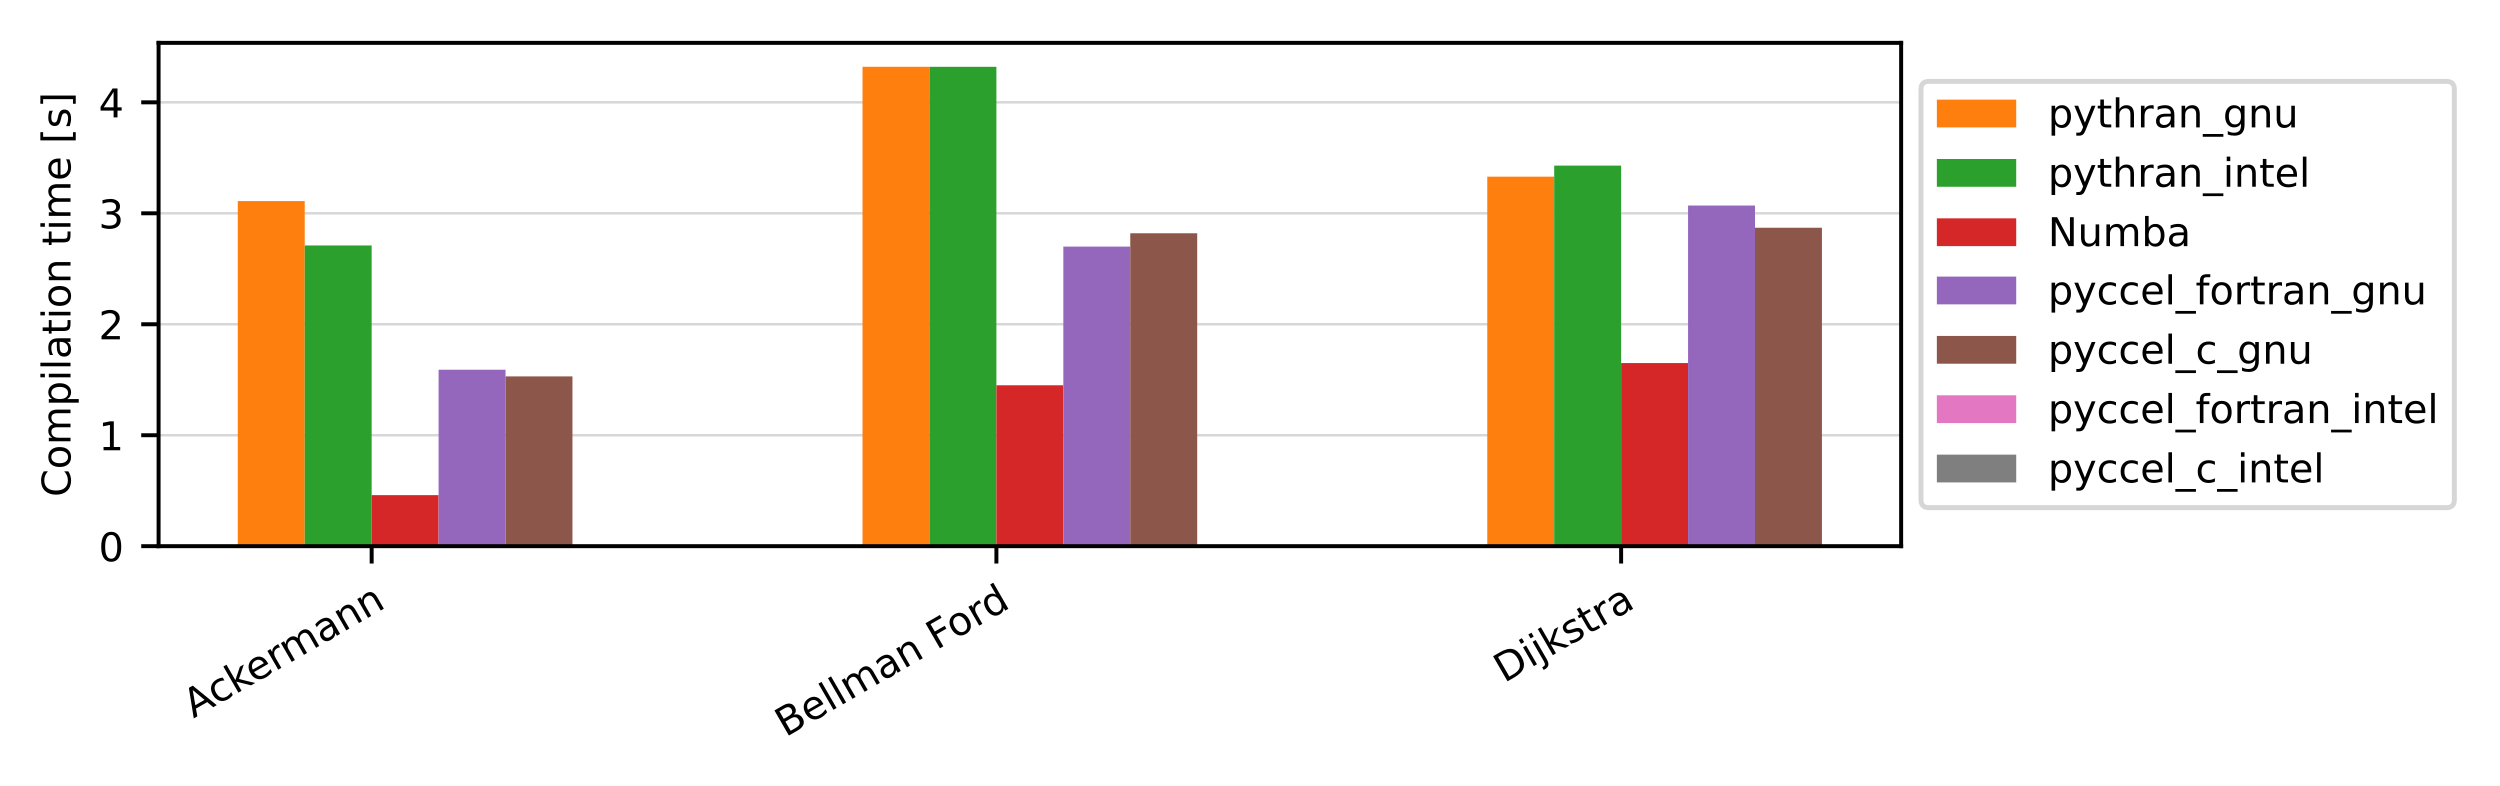
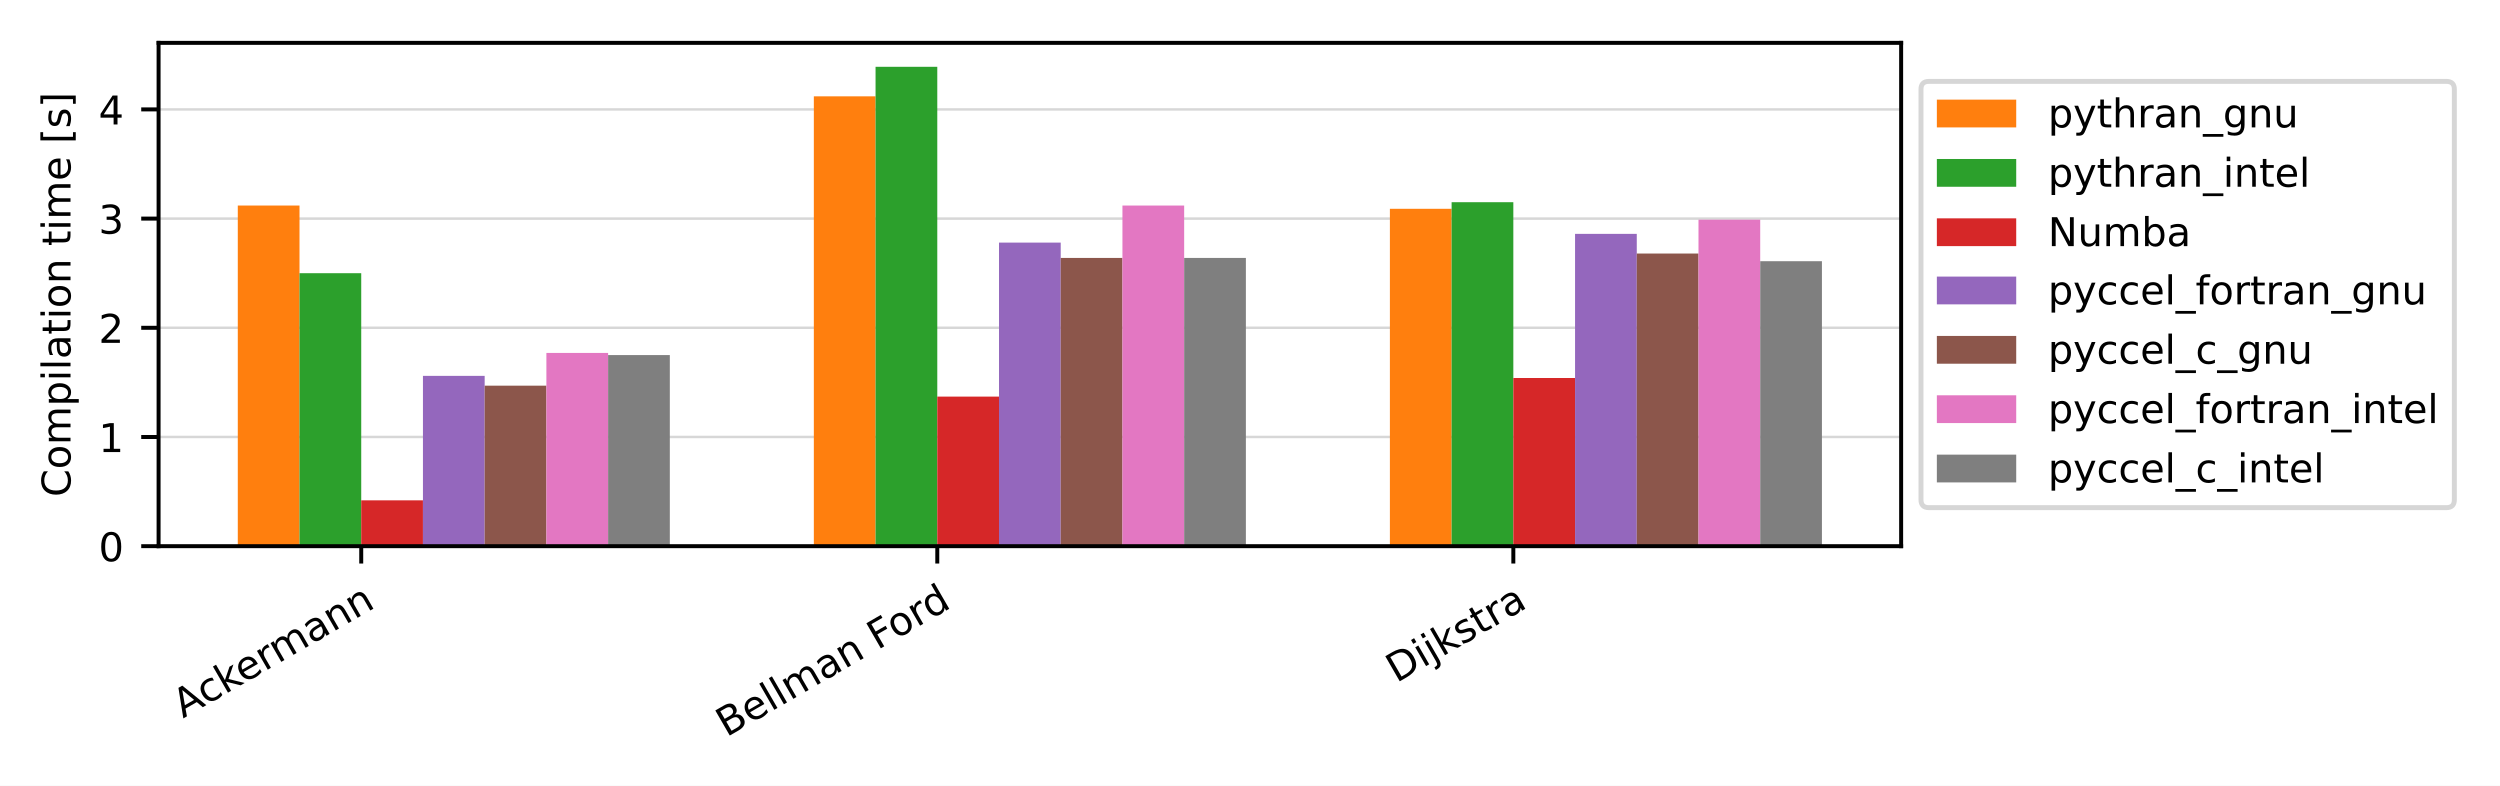
<svg xmlns="http://www.w3.org/2000/svg" xmlns:xlink="http://www.w3.org/1999/xlink" width="504pt" height="158.4pt" viewBox="0 0 504 158.4" version="1.1">
  <defs>
    <style type="text/css">*{stroke-linejoin: round; stroke-linecap: butt}</style>
  </defs>
  <g id="figure_1">
    <g id="patch_1">
      <path d="M 0 158.4  L 504 158.4  L 504 0  L 0 0  z " style="fill: #ffffff" />
    </g>
    <g id="axes_1">
      <g id="patch_2">
        <path d="M 31.97 110.11  L 383.27 110.11  L 383.27 8.64  L 31.97 8.64  z " style="fill: #ffffff" />
      </g>
      <g id="matplotlib.axis_1">
        <g id="xtick_1">
          <g id="line2d_1">
            <defs>
-               <path id="m371e23913b" d="M 0 0  L 0 3.5  " style="stroke: #000000; stroke-width: 0.8" />
-             </defs>
-             <g>
-               <use xlink:href="#m371e23913b" x="74.927" y="110.11" style="stroke: #000000; stroke-width: 0.8" />
+               <path id="m3b40221479" d="M 0 0  L 0 3.5  " style="stroke: #000000; stroke-width: 0.8" />
+             </defs>
+             <g>
+               <use xlink:href="#m3b40221479" x="72.824" y="110.11" style="stroke: #000000; stroke-width: 0.8" />
            </g>
          </g>
          <g id="text_1">
-             <g transform="translate(39.01221 144.864) rotate(-30) scale(0.08 -0.08)">
+             <g transform="translate(36.90921 144.864) rotate(-30) scale(0.08 -0.08)">
              <defs>
                <path id="DejaVuSans-41" d="M 2188 4044  L 1331 1722  L 3047 1722  L 2188 4044  z M 1831 4666  L 2547 4666  L 4325 0  L 3669 0  L 3244 1197  L 1141 1197  L 716 0  L 50 0  L 1831 4666  z " transform="scale(0.015625)" />
                <path id="DejaVuSans-63" d="M 3122 3366  L 3122 2828  Q 2878 2963 2633 3030  Q 2388 3097 2138 3097  Q 1578 3097 1268 2742  Q 959 2388 959 1747  Q 959 1106 1268 751  Q 1578 397 2138 397  Q 2388 397 2633 464  Q 2878 531 3122 666  L 3122 134  Q 2881 22 2623 -34  Q 2366 -91 2075 -91  Q 1284 -91 818 406  Q 353 903 353 1747  Q 353 2603 823 3093  Q 1294 3584 2113 3584  Q 2378 3584 2631 3529  Q 2884 3475 3122 3366  z " transform="scale(0.015625)" />
                <path id="DejaVuSans-6b" d="M 581 4863  L 1159 4863  L 1159 1991  L 2875 3500  L 3609 3500  L 1753 1863  L 3688 0  L 2938 0  L 1159 1709  L 1159 0  L 581 0  L 581 4863  z " transform="scale(0.015625)" />
                <path id="DejaVuSans-65" d="M 3597 1894  L 3597 1613  L 953 1613  Q 991 1019 1311 708  Q 1631 397 2203 397  Q 2534 397 2845 478  Q 3156 559 3463 722  L 3463 178  Q 3153 47 2828 -22  Q 2503 -91 2169 -91  Q 1331 -91 842 396  Q 353 884 353 1716  Q 353 2575 817 3079  Q 1281 3584 2069 3584  Q 2775 3584 3186 3129  Q 3597 2675 3597 1894  z M 3022 2063  Q 3016 2534 2758 2815  Q 2500 3097 2075 3097  Q 1594 3097 1305 2825  Q 1016 2553 972 2059  L 3022 2063  z " transform="scale(0.015625)" />
                <path id="DejaVuSans-72" d="M 2631 2963  Q 2534 3019 2420 3045  Q 2306 3072 2169 3072  Q 1681 3072 1420 2755  Q 1159 2438 1159 1844  L 1159 0  L 581 0  L 581 3500  L 1159 3500  L 1159 2956  Q 1341 3275 1631 3429  Q 1922 3584 2338 3584  Q 2397 3584 2469 3576  Q 2541 3569 2628 3553  L 2631 2963  z " transform="scale(0.015625)" />
                <path id="DejaVuSans-6d" d="M 3328 2828  Q 3544 3216 3844 3400  Q 4144 3584 4550 3584  Q 5097 3584 5394 3201  Q 5691 2819 5691 2113  L 5691 0  L 5113 0  L 5113 2094  Q 5113 2597 4934 2840  Q 4756 3084 4391 3084  Q 3944 3084 3684 2787  Q 3425 2491 3425 1978  L 3425 0  L 2847 0  L 2847 2094  Q 2847 2600 2669 2842  Q 2491 3084 2119 3084  Q 1678 3084 1418 2786  Q 1159 2488 1159 1978  L 1159 0  L 581 0  L 581 3500  L 1159 3500  L 1159 2956  Q 1356 3278 1631 3431  Q 1906 3584 2284 3584  Q 2666 3584 2933 3390  Q 3200 3197 3328 2828  z " transform="scale(0.015625)" />
                <path id="DejaVuSans-61" d="M 2194 1759  Q 1497 1759 1228 1600  Q 959 1441 959 1056  Q 959 750 1161 570  Q 1363 391 1709 391  Q 2188 391 2477 730  Q 2766 1069 2766 1631  L 2766 1759  L 2194 1759  z M 3341 1997  L 3341 0  L 2766 0  L 2766 531  Q 2569 213 2275 61  Q 1981 -91 1556 -91  Q 1019 -91 701 211  Q 384 513 384 1019  Q 384 1609 779 1909  Q 1175 2209 1959 2209  L 2766 2209  L 2766 2266  Q 2766 2663 2505 2880  Q 2244 3097 1772 3097  Q 1472 3097 1187 3025  Q 903 2953 641 2809  L 641 3341  Q 956 3463 1253 3523  Q 1550 3584 1831 3584  Q 2591 3584 2966 3190  Q 3341 2797 3341 1997  z " transform="scale(0.015625)" />
                <path id="DejaVuSans-6e" d="M 3513 2113  L 3513 0  L 2938 0  L 2938 2094  Q 2938 2591 2744 2837  Q 2550 3084 2163 3084  Q 1697 3084 1428 2787  Q 1159 2491 1159 1978  L 1159 0  L 581 0  L 581 3500  L 1159 3500  L 1159 2956  Q 1366 3272 1645 3428  Q 1925 3584 2291 3584  Q 2894 3584 3203 3211  Q 3513 2838 3513 2113  z " transform="scale(0.015625)" />
              </defs>
              <use xlink:href="#DejaVuSans-41" />
              <use xlink:href="#DejaVuSans-63" x="66.658" />
              <use xlink:href="#DejaVuSans-6b" x="121.639" />
              <use xlink:href="#DejaVuSans-65" x="175.924" />
              <use xlink:href="#DejaVuSans-72" x="237.447" />
              <use xlink:href="#DejaVuSans-6d" x="276.811" />
              <use xlink:href="#DejaVuSans-61" x="374.223" />
              <use xlink:href="#DejaVuSans-6e" x="435.502" />
              <use xlink:href="#DejaVuSans-6e" x="498.881" />
            </g>
          </g>
        </g>
        <g id="xtick_2">
          <g id="line2d_2">
            <g>
-               <use xlink:href="#m371e23913b" x="200.873" y="110.11" style="stroke: #000000; stroke-width: 0.8" />
+               <use xlink:href="#m3b40221479" x="188.956" y="110.11" style="stroke: #000000; stroke-width: 0.8" />
            </g>
          </g>
          <g id="text_2">
-             <g transform="translate(158.3615 148.6727) rotate(-30) scale(0.08 -0.08)">
+             <g transform="translate(146.4445 148.6727) rotate(-30) scale(0.08 -0.08)">
              <defs>
                <path id="DejaVuSans-42" d="M 1259 2228  L 1259 519  L 2272 519  Q 2781 519 3026 730  Q 3272 941 3272 1375  Q 3272 1813 3026 2020  Q 2781 2228 2272 2228  L 1259 2228  z M 1259 4147  L 1259 2741  L 2194 2741  Q 2656 2741 2882 2914  Q 3109 3088 3109 3444  Q 3109 3797 2882 3972  Q 2656 4147 2194 4147  L 1259 4147  z M 628 4666  L 2241 4666  Q 2963 4666 3353 4366  Q 3744 4066 3744 3513  Q 3744 3084 3544 2831  Q 3344 2578 2956 2516  Q 3422 2416 3680 2098  Q 3938 1781 3938 1306  Q 3938 681 3513 340  Q 3088 0 2303 0  L 628 0  L 628 4666  z " transform="scale(0.015625)" />
                <path id="DejaVuSans-6c" d="M 603 4863  L 1178 4863  L 1178 0  L 603 0  L 603 4863  z " transform="scale(0.015625)" />
                <path id="DejaVuSans-20" transform="scale(0.015625)" />
                <path id="DejaVuSans-46" d="M 628 4666  L 3309 4666  L 3309 4134  L 1259 4134  L 1259 2759  L 3109 2759  L 3109 2228  L 1259 2228  L 1259 0  L 628 0  L 628 4666  z " transform="scale(0.015625)" />
                <path id="DejaVuSans-6f" d="M 1959 3097  Q 1497 3097 1228 2736  Q 959 2375 959 1747  Q 959 1119 1226 758  Q 1494 397 1959 397  Q 2419 397 2687 759  Q 2956 1122 2956 1747  Q 2956 2369 2687 2733  Q 2419 3097 1959 3097  z M 1959 3584  Q 2709 3584 3137 3096  Q 3566 2609 3566 1747  Q 3566 888 3137 398  Q 2709 -91 1959 -91  Q 1206 -91 779 398  Q 353 888 353 1747  Q 353 2609 779 3096  Q 1206 3584 1959 3584  z " transform="scale(0.015625)" />
                <path id="DejaVuSans-64" d="M 2906 2969  L 2906 4863  L 3481 4863  L 3481 0  L 2906 0  L 2906 525  Q 2725 213 2448 61  Q 2172 -91 1784 -91  Q 1150 -91 751 415  Q 353 922 353 1747  Q 353 2572 751 3078  Q 1150 3584 1784 3584  Q 2172 3584 2448 3432  Q 2725 3281 2906 2969  z M 947 1747  Q 947 1113 1208 752  Q 1469 391 1925 391  Q 2381 391 2643 752  Q 2906 1113 2906 1747  Q 2906 2381 2643 2742  Q 2381 3103 1925 3103  Q 1469 3103 1208 2742  Q 947 2381 947 1747  z " transform="scale(0.015625)" />
              </defs>
              <use xlink:href="#DejaVuSans-42" />
              <use xlink:href="#DejaVuSans-65" x="68.604" />
              <use xlink:href="#DejaVuSans-6c" x="130.127" />
              <use xlink:href="#DejaVuSans-6c" x="157.91" />
              <use xlink:href="#DejaVuSans-6d" x="185.693" />
              <use xlink:href="#DejaVuSans-61" x="283.105" />
              <use xlink:href="#DejaVuSans-6e" x="344.385" />
              <use xlink:href="#DejaVuSans-20" x="407.764" />
              <use xlink:href="#DejaVuSans-46" x="439.551" />
              <use xlink:href="#DejaVuSans-6f" x="493.445" />
              <use xlink:href="#DejaVuSans-72" x="554.627" />
              <use xlink:href="#DejaVuSans-64" x="593.99" />
            </g>
          </g>
        </g>
        <g id="xtick_3">
          <g id="line2d_3">
            <g>
-               <use xlink:href="#m371e23913b" x="326.819" y="110.11" style="stroke: #000000; stroke-width: 0.8" />
+               <use xlink:href="#m3b40221479" x="305.088" y="110.11" style="stroke: #000000; stroke-width: 0.8" />
            </g>
          </g>
          <g id="text_3">
-             <g transform="translate(303.2434 137.7402) rotate(-30) scale(0.08 -0.08)">
+             <g transform="translate(281.5124 137.7402) rotate(-30) scale(0.08 -0.08)">
              <defs>
                <path id="DejaVuSans-44" d="M 1259 4147  L 1259 519  L 2022 519  Q 2988 519 3436 956  Q 3884 1394 3884 2338  Q 3884 3275 3436 3711  Q 2988 4147 2022 4147  L 1259 4147  z M 628 4666  L 1925 4666  Q 3281 4666 3915 4102  Q 4550 3538 4550 2338  Q 4550 1131 3912 565  Q 3275 0 1925 0  L 628 0  L 628 4666  z " transform="scale(0.015625)" />
                <path id="DejaVuSans-69" d="M 603 3500  L 1178 3500  L 1178 0  L 603 0  L 603 3500  z M 603 4863  L 1178 4863  L 1178 4134  L 603 4134  L 603 4863  z " transform="scale(0.015625)" />
                <path id="DejaVuSans-6a" d="M 603 3500  L 1178 3500  L 1178 -63  Q 1178 -731 923 -1031  Q 669 -1331 103 -1331  L -116 -1331  L -116 -844  L 38 -844  Q 366 -844 484 -692  Q 603 -541 603 -63  L 603 3500  z M 603 4863  L 1178 4863  L 1178 4134  L 603 4134  L 603 4863  z " transform="scale(0.015625)" />
                <path id="DejaVuSans-73" d="M 2834 3397  L 2834 2853  Q 2591 2978 2328 3040  Q 2066 3103 1784 3103  Q 1356 3103 1142 2972  Q 928 2841 928 2578  Q 928 2378 1081 2264  Q 1234 2150 1697 2047  L 1894 2003  Q 2506 1872 2764 1633  Q 3022 1394 3022 966  Q 3022 478 2636 193  Q 2250 -91 1575 -91  Q 1294 -91 989 -36  Q 684 19 347 128  L 347 722  Q 666 556 975 473  Q 1284 391 1588 391  Q 1994 391 2212 530  Q 2431 669 2431 922  Q 2431 1156 2273 1281  Q 2116 1406 1581 1522  L 1381 1569  Q 847 1681 609 1914  Q 372 2147 372 2553  Q 372 3047 722 3315  Q 1072 3584 1716 3584  Q 2034 3584 2315 3537  Q 2597 3491 2834 3397  z " transform="scale(0.015625)" />
                <path id="DejaVuSans-74" d="M 1172 4494  L 1172 3500  L 2356 3500  L 2356 3053  L 1172 3053  L 1172 1153  Q 1172 725 1289 603  Q 1406 481 1766 481  L 2356 481  L 2356 0  L 1766 0  Q 1100 0 847 248  Q 594 497 594 1153  L 594 3053  L 172 3053  L 172 3500  L 594 3500  L 594 4494  L 1172 4494  z " transform="scale(0.015625)" />
              </defs>
              <use xlink:href="#DejaVuSans-44" />
              <use xlink:href="#DejaVuSans-69" x="77.002" />
              <use xlink:href="#DejaVuSans-6a" x="104.785" />
              <use xlink:href="#DejaVuSans-6b" x="132.568" />
              <use xlink:href="#DejaVuSans-73" x="190.479" />
              <use xlink:href="#DejaVuSans-74" x="242.578" />
              <use xlink:href="#DejaVuSans-72" x="281.787" />
              <use xlink:href="#DejaVuSans-61" x="322.9" />
            </g>
          </g>
        </g>
      </g>
      <g id="matplotlib.axis_2">
        <g id="ytick_1">
          <g id="line2d_4">
-             <path d="M 31.97 110.11  L 383.27 110.11  " clip-path="url(#pf1aba5f428)" style="fill: none; stroke: #b0b0b0; stroke-opacity: 0.5; stroke-width: 0.5; stroke-linecap: square" />
+             <path d="M 31.97 110.11  L 383.27 110.11  " clip-path="url(#p078f28f3f4)" style="fill: none; stroke: #b0b0b0; stroke-opacity: 0.5; stroke-width: 0.5; stroke-linecap: square" />
          </g>
          <g id="line2d_5">
            <defs>
-               <path id="m35fa21f7fc" d="M 0 0  L -3.5 0  " style="stroke: #000000; stroke-width: 0.8" />
-             </defs>
-             <g>
-               <use xlink:href="#m35fa21f7fc" x="31.97" y="110.11" style="stroke: #000000; stroke-width: 0.8" />
+               <path id="me5835ebaf8" d="M 0 0  L -3.5 0  " style="stroke: #000000; stroke-width: 0.8" />
+             </defs>
+             <g>
+               <use xlink:href="#me5835ebaf8" x="31.97" y="110.11" style="stroke: #000000; stroke-width: 0.8" />
            </g>
          </g>
          <g id="text_4">
            <g transform="translate(19.88 113.149) scale(0.08 -0.08)">
              <defs>
                <path id="DejaVuSans-30" d="M 2034 4250  Q 1547 4250 1301 3770  Q 1056 3291 1056 2328  Q 1056 1369 1301 889  Q 1547 409 2034 409  Q 2525 409 2770 889  Q 3016 1369 3016 2328  Q 3016 3291 2770 3770  Q 2525 4250 2034 4250  z M 2034 4750  Q 2819 4750 3233 4129  Q 3647 3509 3647 2328  Q 3647 1150 3233 529  Q 2819 -91 2034 -91  Q 1250 -91 836 529  Q 422 1150 422 2328  Q 422 3509 836 4129  Q 1250 4750 2034 4750  z " transform="scale(0.015625)" />
              </defs>
              <use xlink:href="#DejaVuSans-30" />
            </g>
          </g>
        </g>
        <g id="ytick_2">
          <g id="line2d_6">
-             <path d="M 31.97 87.74  L 383.27 87.74  " clip-path="url(#pf1aba5f428)" style="fill: none; stroke: #b0b0b0; stroke-opacity: 0.5; stroke-width: 0.5; stroke-linecap: square" />
+             <path d="M 31.97 88.096  L 383.27 88.096  " clip-path="url(#p078f28f3f4)" style="fill: none; stroke: #b0b0b0; stroke-opacity: 0.5; stroke-width: 0.5; stroke-linecap: square" />
          </g>
          <g id="line2d_7">
            <g>
-               <use xlink:href="#m35fa21f7fc" x="31.97" y="87.74" style="stroke: #000000; stroke-width: 0.8" />
+               <use xlink:href="#me5835ebaf8" x="31.97" y="88.096" style="stroke: #000000; stroke-width: 0.8" />
            </g>
          </g>
          <g id="text_5">
-             <g transform="translate(19.88 90.77915) scale(0.08 -0.08)">
+             <g transform="translate(19.88 91.13584) scale(0.08 -0.08)">
              <defs>
                <path id="DejaVuSans-31" d="M 794 531  L 1825 531  L 1825 4091  L 703 3866  L 703 4441  L 1819 4666  L 2450 4666  L 2450 531  L 3481 531  L 3481 0  L 794 0  L 794 531  z " transform="scale(0.015625)" />
              </defs>
              <use xlink:href="#DejaVuSans-31" />
            </g>
          </g>
        </g>
        <g id="ytick_3">
          <g id="line2d_8">
-             <path d="M 31.97 65.37  L 383.27 65.37  " clip-path="url(#pf1aba5f428)" style="fill: none; stroke: #b0b0b0; stroke-opacity: 0.5; stroke-width: 0.5; stroke-linecap: square" />
+             <path d="M 31.97 66.083  L 383.27 66.083  " clip-path="url(#p078f28f3f4)" style="fill: none; stroke: #b0b0b0; stroke-opacity: 0.5; stroke-width: 0.5; stroke-linecap: square" />
          </g>
          <g id="line2d_9">
            <g>
-               <use xlink:href="#m35fa21f7fc" x="31.97" y="65.37" style="stroke: #000000; stroke-width: 0.8" />
+               <use xlink:href="#me5835ebaf8" x="31.97" y="66.083" style="stroke: #000000; stroke-width: 0.8" />
            </g>
          </g>
          <g id="text_6">
-             <g transform="translate(19.88 68.4093) scale(0.08 -0.08)">
+             <g transform="translate(19.88 69.12269) scale(0.08 -0.08)">
              <defs>
                <path id="DejaVuSans-32" d="M 1228 531  L 3431 531  L 3431 0  L 469 0  L 469 531  Q 828 903 1448 1529  Q 2069 2156 2228 2338  Q 2531 2678 2651 2914  Q 2772 3150 2772 3378  Q 2772 3750 2511 3984  Q 2250 4219 1831 4219  Q 1534 4219 1204 4116  Q 875 4013 500 3803  L 500 4441  Q 881 4594 1212 4672  Q 1544 4750 1819 4750  Q 2544 4750 2975 4387  Q 3406 4025 3406 3419  Q 3406 3131 3298 2873  Q 3191 2616 2906 2266  Q 2828 2175 2409 1742  Q 1991 1309 1228 531  z " transform="scale(0.015625)" />
              </defs>
              <use xlink:href="#DejaVuSans-32" />
            </g>
          </g>
        </g>
        <g id="ytick_4">
          <g id="line2d_10">
-             <path d="M 31.97 43  L 383.27 43  " clip-path="url(#pf1aba5f428)" style="fill: none; stroke: #b0b0b0; stroke-opacity: 0.5; stroke-width: 0.5; stroke-linecap: square" />
+             <path d="M 31.97 44.07  L 383.27 44.07  " clip-path="url(#p078f28f3f4)" style="fill: none; stroke: #b0b0b0; stroke-opacity: 0.5; stroke-width: 0.5; stroke-linecap: square" />
          </g>
          <g id="line2d_11">
            <g>
-               <use xlink:href="#m35fa21f7fc" x="31.97" y="43" style="stroke: #000000; stroke-width: 0.8" />
+               <use xlink:href="#me5835ebaf8" x="31.97" y="44.07" style="stroke: #000000; stroke-width: 0.8" />
            </g>
          </g>
          <g id="text_7">
-             <g transform="translate(19.88 46.03946) scale(0.08 -0.08)">
+             <g transform="translate(19.88 47.10954) scale(0.08 -0.08)">
              <defs>
                <path id="DejaVuSans-33" d="M 2597 2516  Q 3050 2419 3304 2112  Q 3559 1806 3559 1356  Q 3559 666 3084 287  Q 2609 -91 1734 -91  Q 1441 -91 1130 -33  Q 819 25 488 141  L 488 750  Q 750 597 1062 519  Q 1375 441 1716 441  Q 2309 441 2620 675  Q 2931 909 2931 1356  Q 2931 1769 2642 2001  Q 2353 2234 1838 2234  L 1294 2234  L 1294 2753  L 1863 2753  Q 2328 2753 2575 2939  Q 2822 3125 2822 3475  Q 2822 3834 2567 4026  Q 2313 4219 1838 4219  Q 1578 4219 1281 4162  Q 984 4106 628 3988  L 628 4550  Q 988 4650 1302 4700  Q 1616 4750 1894 4750  Q 2613 4750 3031 4423  Q 3450 4097 3450 3541  Q 3450 3153 3228 2886  Q 3006 2619 2597 2516  z " transform="scale(0.015625)" />
              </defs>
              <use xlink:href="#DejaVuSans-33" />
            </g>
          </g>
        </g>
        <g id="ytick_5">
          <g id="line2d_12">
-             <path d="M 31.97 20.63  L 383.27 20.63  " clip-path="url(#pf1aba5f428)" style="fill: none; stroke: #b0b0b0; stroke-opacity: 0.5; stroke-width: 0.5; stroke-linecap: square" />
+             <path d="M 31.97 22.057  L 383.27 22.057  " clip-path="url(#p078f28f3f4)" style="fill: none; stroke: #b0b0b0; stroke-opacity: 0.5; stroke-width: 0.5; stroke-linecap: square" />
          </g>
          <g id="line2d_13">
            <g>
-               <use xlink:href="#m35fa21f7fc" x="31.97" y="20.63" style="stroke: #000000; stroke-width: 0.8" />
+               <use xlink:href="#me5835ebaf8" x="31.97" y="22.057" style="stroke: #000000; stroke-width: 0.8" />
            </g>
          </g>
          <g id="text_8">
-             <g transform="translate(19.88 23.66961) scale(0.08 -0.08)">
+             <g transform="translate(19.88 25.09639) scale(0.08 -0.08)">
              <defs>
                <path id="DejaVuSans-34" d="M 2419 4116  L 825 1625  L 2419 1625  L 2419 4116  z M 2253 4666  L 3047 4666  L 3047 1625  L 3713 1625  L 3713 1100  L 3047 1100  L 3047 0  L 2419 0  L 2419 1100  L 313 1100  L 313 1709  L 2253 4666  z " transform="scale(0.015625)" />
              </defs>
              <use xlink:href="#DejaVuSans-34" />
            </g>
          </g>
        </g>
        <g id="text_9">
          <g transform="translate(14.21625 100.1711) rotate(-90) scale(0.08 -0.08)">
            <defs>
              <path id="DejaVuSans-43" d="M 4122 4306  L 4122 3641  Q 3803 3938 3442 4084  Q 3081 4231 2675 4231  Q 1875 4231 1450 3742  Q 1025 3253 1025 2328  Q 1025 1406 1450 917  Q 1875 428 2675 428  Q 3081 428 3442 575  Q 3803 722 4122 1019  L 4122 359  Q 3791 134 3420 21  Q 3050 -91 2638 -91  Q 1578 -91 968 557  Q 359 1206 359 2328  Q 359 3453 968 4101  Q 1578 4750 2638 4750  Q 3056 4750 3426 4639  Q 3797 4528 4122 4306  z " transform="scale(0.015625)" />
              <path id="DejaVuSans-70" d="M 1159 525  L 1159 -1331  L 581 -1331  L 581 3500  L 1159 3500  L 1159 2969  Q 1341 3281 1617 3432  Q 1894 3584 2278 3584  Q 2916 3584 3314 3078  Q 3713 2572 3713 1747  Q 3713 922 3314 415  Q 2916 -91 2278 -91  Q 1894 -91 1617 61  Q 1341 213 1159 525  z M 3116 1747  Q 3116 2381 2855 2742  Q 2594 3103 2138 3103  Q 1681 3103 1420 2742  Q 1159 2381 1159 1747  Q 1159 1113 1420 752  Q 1681 391 2138 391  Q 2594 391 2855 752  Q 3116 1113 3116 1747  z " transform="scale(0.015625)" />
              <path id="DejaVuSans-5b" d="M 550 4863  L 1875 4863  L 1875 4416  L 1125 4416  L 1125 -397  L 1875 -397  L 1875 -844  L 550 -844  L 550 4863  z " transform="scale(0.015625)" />
              <path id="DejaVuSans-5d" d="M 1947 4863  L 1947 -844  L 622 -844  L 622 -397  L 1369 -397  L 1369 4416  L 622 4416  L 622 4863  L 1947 4863  z " transform="scale(0.015625)" />
            </defs>
            <use xlink:href="#DejaVuSans-43" />
            <use xlink:href="#DejaVuSans-6f" x="69.824" />
            <use xlink:href="#DejaVuSans-6d" x="131.006" />
            <use xlink:href="#DejaVuSans-70" x="228.418" />
            <use xlink:href="#DejaVuSans-69" x="291.895" />
            <use xlink:href="#DejaVuSans-6c" x="319.678" />
            <use xlink:href="#DejaVuSans-61" x="347.461" />
            <use xlink:href="#DejaVuSans-74" x="408.74" />
            <use xlink:href="#DejaVuSans-69" x="447.949" />
            <use xlink:href="#DejaVuSans-6f" x="475.732" />
            <use xlink:href="#DejaVuSans-6e" x="536.914" />
            <use xlink:href="#DejaVuSans-20" x="600.293" />
            <use xlink:href="#DejaVuSans-74" x="632.08" />
            <use xlink:href="#DejaVuSans-69" x="671.289" />
            <use xlink:href="#DejaVuSans-6d" x="699.072" />
            <use xlink:href="#DejaVuSans-65" x="796.484" />
            <use xlink:href="#DejaVuSans-20" x="858.008" />
            <use xlink:href="#DejaVuSans-5b" x="889.795" />
            <use xlink:href="#DejaVuSans-73" x="928.809" />
            <use xlink:href="#DejaVuSans-5d" x="980.908" />
          </g>
        </g>
      </g>
      <g id="patch_3">
-         <path d="M 47.938 110.11  L 61.432 110.11  L 61.432 40.539  L 47.938 40.539  z " clip-path="url(#pf1aba5f428)" style="fill: #ff7f0e" />
+         <path d="M 47.938 110.11  L 60.381 110.11  L 60.381 41.429  L 47.938 41.429  z " clip-path="url(#p078f28f3f4)" style="fill: #ff7f0e" />
      </g>
      <g id="patch_4">
-         <path d="M 173.884 110.11  L 187.379 110.11  L 187.379 13.472  L 173.884 13.472  z " clip-path="url(#pf1aba5f428)" style="fill: #ff7f0e" />
+         <path d="M 164.07 110.11  L 176.513 110.11  L 176.513 19.415  L 164.07 19.415  z " clip-path="url(#p078f28f3f4)" style="fill: #ff7f0e" />
      </g>
      <g id="patch_5">
-         <path d="M 299.831 110.11  L 313.325 110.11  L 313.325 35.618  L 299.831 35.618  z " clip-path="url(#pf1aba5f428)" style="fill: #ff7f0e" />
+         <path d="M 280.203 110.11  L 292.645 110.11  L 292.645 42.089  L 280.203 42.089  z " clip-path="url(#p078f28f3f4)" style="fill: #ff7f0e" />
      </g>
      <g id="patch_6">
-         <path d="M 61.432 110.11  L 74.927 110.11  L 74.927 49.487  L 61.432 49.487  z " clip-path="url(#pf1aba5f428)" style="fill: #2ca02c" />
+         <path d="M 60.381 110.11  L 72.824 110.11  L 72.824 55.077  L 60.381 55.077  z " clip-path="url(#p078f28f3f4)" style="fill: #2ca02c" />
      </g>
      <g id="patch_7">
-         <path d="M 187.379 110.11  L 200.873 110.11  L 200.873 13.472  L 187.379 13.472  z " clip-path="url(#pf1aba5f428)" style="fill: #2ca02c" />
+         <path d="M 176.513 110.11  L 188.956 110.11  L 188.956 13.472  L 176.513 13.472  z " clip-path="url(#p078f28f3f4)" style="fill: #2ca02c" />
      </g>
      <g id="patch_8">
-         <path d="M 313.325 110.11  L 326.819 110.11  L 326.819 33.381  L 313.325 33.381  z " clip-path="url(#pf1aba5f428)" style="fill: #2ca02c" />
+         <path d="M 292.645 110.11  L 305.088 110.11  L 305.088 40.768  L 292.645 40.768  z " clip-path="url(#p078f28f3f4)" style="fill: #2ca02c" />
      </g>
      <g id="patch_9">
-         <path d="M 74.927 110.11  L 88.421 110.11  L 88.421 99.819  L 74.927 99.819  z " clip-path="url(#pf1aba5f428)" style="fill: #d62728" />
+         <path d="M 72.824 110.11  L 85.266 110.11  L 85.266 100.864  L 72.824 100.864  z " clip-path="url(#p078f28f3f4)" style="fill: #d62728" />
      </g>
      <g id="patch_10">
-         <path d="M 200.873 110.11  L 214.367 110.11  L 214.367 77.673  L 200.873 77.673  z " clip-path="url(#pf1aba5f428)" style="fill: #d62728" />
+         <path d="M 188.956 110.11  L 201.399 110.11  L 201.399 79.952  L 188.956 79.952  z " clip-path="url(#p078f28f3f4)" style="fill: #d62728" />
      </g>
      <g id="patch_11">
-         <path d="M 326.819 110.11  L 340.313 110.11  L 340.313 73.199  L 326.819 73.199  z " clip-path="url(#pf1aba5f428)" style="fill: #d62728" />
+         <path d="M 305.088 110.11  L 317.531 110.11  L 317.531 76.209  L 305.088 76.209  z " clip-path="url(#p078f28f3f4)" style="fill: #d62728" />
      </g>
      <g id="patch_12">
-         <path d="M 88.421 110.11  L 101.915 110.11  L 101.915 74.542  L 88.421 74.542  z " clip-path="url(#pf1aba5f428)" style="fill: #9467bd" />
+         <path d="M 85.266 110.11  L 97.709 110.11  L 97.709 75.769  L 85.266 75.769  z " clip-path="url(#p078f28f3f4)" style="fill: #9467bd" />
      </g>
      <g id="patch_13">
-         <path d="M 214.367 110.11  L 227.861 110.11  L 227.861 49.711  L 214.367 49.711  z " clip-path="url(#pf1aba5f428)" style="fill: #9467bd" />
+         <path d="M 201.399 110.11  L 213.841 110.11  L 213.841 48.913  L 201.399 48.913  z " clip-path="url(#p078f28f3f4)" style="fill: #9467bd" />
      </g>
      <g id="patch_14">
-         <path d="M 340.313 110.11  L 353.808 110.11  L 353.808 41.434  L 340.313 41.434  z " clip-path="url(#pf1aba5f428)" style="fill: #9467bd" />
+         <path d="M 317.531 110.11  L 329.974 110.11  L 329.974 47.152  L 317.531 47.152  z " clip-path="url(#p078f28f3f4)" style="fill: #9467bd" />
      </g>
      <g id="patch_15">
-         <path d="M 101.915 110.11  L 115.409 110.11  L 115.409 75.884  L 101.915 75.884  z " clip-path="url(#pf1aba5f428)" style="fill: #8c564b" />
+         <path d="M 97.709 110.11  L 110.152 110.11  L 110.152 77.75  L 97.709 77.75  z " clip-path="url(#p078f28f3f4)" style="fill: #8c564b" />
      </g>
      <g id="patch_16">
-         <path d="M 227.861 110.11  L 241.356 110.11  L 241.356 47.027  L 227.861 47.027  z " clip-path="url(#pf1aba5f428)" style="fill: #8c564b" />
+         <path d="M 213.841 110.11  L 226.284 110.11  L 226.284 51.995  L 213.841 51.995  z " clip-path="url(#p078f28f3f4)" style="fill: #8c564b" />
      </g>
      <g id="patch_17">
-         <path d="M 353.808 110.11  L 367.302 110.11  L 367.302 45.908  L 353.808 45.908  z " clip-path="url(#pf1aba5f428)" style="fill: #8c564b" />
+         <path d="M 329.974 110.11  L 342.416 110.11  L 342.416 51.114  L 329.974 51.114  z " clip-path="url(#p078f28f3f4)" style="fill: #8c564b" />
      </g>
      <g id="patch_18">
-         <path d="M 0 0  z " clip-path="url(#pf1aba5f428)" style="fill: #e377c2" />
+         <path d="M 110.152 110.11  L 122.595 110.11  L 122.595 71.146  L 110.152 71.146  z " clip-path="url(#p078f28f3f4)" style="fill: #e377c2" />
      </g>
      <g id="patch_19">
-         <path d="M 0 0  z " clip-path="url(#pf1aba5f428)" style="fill: #e377c2" />
+         <path d="M 226.284 110.11  L 238.727 110.11  L 238.727 41.429  L 226.284 41.429  z " clip-path="url(#p078f28f3f4)" style="fill: #e377c2" />
      </g>
      <g id="patch_20">
-         <path d="M 0 0  z " clip-path="url(#pf1aba5f428)" style="fill: #e377c2" />
+         <path d="M 342.416 110.11  L 354.859 110.11  L 354.859 44.29  L 342.416 44.29  z " clip-path="url(#p078f28f3f4)" style="fill: #e377c2" />
      </g>
      <g id="patch_21">
-         <path d="M 0 0  z " clip-path="url(#pf1aba5f428)" style="fill: #7f7f7f" />
+         <path d="M 122.595 110.11  L 135.037 110.11  L 135.037 71.587  L 122.595 71.587  z " clip-path="url(#p078f28f3f4)" style="fill: #7f7f7f" />
      </g>
      <g id="patch_22">
-         <path d="M 0 0  z " clip-path="url(#pf1aba5f428)" style="fill: #7f7f7f" />
+         <path d="M 238.727 110.11  L 251.17 110.11  L 251.17 51.995  L 238.727 51.995  z " clip-path="url(#p078f28f3f4)" style="fill: #7f7f7f" />
      </g>
      <g id="patch_23">
-         <path d="M 0 0  z " clip-path="url(#pf1aba5f428)" style="fill: #7f7f7f" />
+         <path d="M 354.859 110.11  L 367.302 110.11  L 367.302 52.655  L 354.859 52.655  z " clip-path="url(#p078f28f3f4)" style="fill: #7f7f7f" />
      </g>
      <g id="patch_24">
        <path d="M 31.97 110.11  L 31.97 8.64  " style="fill: none; stroke: #000000; stroke-width: 0.8; stroke-linejoin: miter; stroke-linecap: square" />
      </g>
      <g id="patch_25">
        <path d="M 383.27 110.11  L 383.27 8.64  " style="fill: none; stroke: #000000; stroke-width: 0.8; stroke-linejoin: miter; stroke-linecap: square" />
      </g>
      <g id="patch_26">
        <path d="M 31.97 110.11  L 383.27 110.11  " style="fill: none; stroke: #000000; stroke-width: 0.8; stroke-linejoin: miter; stroke-linecap: square" />
      </g>
      <g id="patch_27">
        <path d="M 31.97 8.64  L 383.27 8.64  " style="fill: none; stroke: #000000; stroke-width: 0.8; stroke-linejoin: miter; stroke-linecap: square" />
      </g>
      <g id="legend_1">
        <g id="patch_28">
          <path d="M 388.87 102.341  L 493.197 102.341  Q 494.798 102.341 494.798 100.741  L 494.798 18.009  Q 494.798 16.409 493.197 16.409  L 388.87 16.409  Q 387.27 16.409 387.27 18.009  L 387.27 100.741  Q 387.27 102.341 388.87 102.341  z " style="fill: #ffffff; opacity: 0.8; stroke: #cccccc; stroke-linejoin: miter" />
        </g>
        <g id="patch_29">
          <path d="M 390.47 25.687  L 406.47 25.687  L 406.47 20.087  L 390.47 20.087  z " style="fill: #ff7f0e" />
        </g>
        <g id="text_10">
          <g transform="translate(412.87 25.68731) scale(0.08 -0.08)">
            <defs>
              <path id="DejaVuSans-79" d="M 2059 -325  Q 1816 -950 1584 -1140  Q 1353 -1331 966 -1331  L 506 -1331  L 506 -850  L 844 -850  Q 1081 -850 1212 -737  Q 1344 -625 1503 -206  L 1606 56  L 191 3500  L 800 3500  L 1894 763  L 2988 3500  L 3597 3500  L 2059 -325  z " transform="scale(0.015625)" />
              <path id="DejaVuSans-68" d="M 3513 2113  L 3513 0  L 2938 0  L 2938 2094  Q 2938 2591 2744 2837  Q 2550 3084 2163 3084  Q 1697 3084 1428 2787  Q 1159 2491 1159 1978  L 1159 0  L 581 0  L 581 4863  L 1159 4863  L 1159 2956  Q 1366 3272 1645 3428  Q 1925 3584 2291 3584  Q 2894 3584 3203 3211  Q 3513 2838 3513 2113  z " transform="scale(0.015625)" />
              <path id="DejaVuSans-5f" d="M 3263 -1063  L 3263 -1509  L -63 -1509  L -63 -1063  L 3263 -1063  z " transform="scale(0.015625)" />
              <path id="DejaVuSans-67" d="M 2906 1791  Q 2906 2416 2648 2759  Q 2391 3103 1925 3103  Q 1463 3103 1205 2759  Q 947 2416 947 1791  Q 947 1169 1205 825  Q 1463 481 1925 481  Q 2391 481 2648 825  Q 2906 1169 2906 1791  z M 3481 434  Q 3481 -459 3084 -895  Q 2688 -1331 1869 -1331  Q 1566 -1331 1297 -1286  Q 1028 -1241 775 -1147  L 775 -588  Q 1028 -725 1275 -790  Q 1522 -856 1778 -856  Q 2344 -856 2625 -561  Q 2906 -266 2906 331  L 2906 616  Q 2728 306 2450 153  Q 2172 0 1784 0  Q 1141 0 747 490  Q 353 981 353 1791  Q 353 2603 747 3093  Q 1141 3584 1784 3584  Q 2172 3584 2450 3431  Q 2728 3278 2906 2969  L 2906 3500  L 3481 3500  L 3481 434  z " transform="scale(0.015625)" />
              <path id="DejaVuSans-75" d="M 544 1381  L 544 3500  L 1119 3500  L 1119 1403  Q 1119 906 1312 657  Q 1506 409 1894 409  Q 2359 409 2629 706  Q 2900 1003 2900 1516  L 2900 3500  L 3475 3500  L 3475 0  L 2900 0  L 2900 538  Q 2691 219 2414 64  Q 2138 -91 1772 -91  Q 1169 -91 856 284  Q 544 659 544 1381  z M 1991 3584  L 1991 3584  z " transform="scale(0.015625)" />
            </defs>
            <use xlink:href="#DejaVuSans-70" />
            <use xlink:href="#DejaVuSans-79" x="63.477" />
            <use xlink:href="#DejaVuSans-74" x="122.656" />
            <use xlink:href="#DejaVuSans-68" x="161.865" />
            <use xlink:href="#DejaVuSans-72" x="225.244" />
            <use xlink:href="#DejaVuSans-61" x="266.357" />
            <use xlink:href="#DejaVuSans-6e" x="327.637" />
            <use xlink:href="#DejaVuSans-5f" x="391.016" />
            <use xlink:href="#DejaVuSans-67" x="441.016" />
            <use xlink:href="#DejaVuSans-6e" x="504.492" />
            <use xlink:href="#DejaVuSans-75" x="567.871" />
          </g>
        </g>
        <g id="patch_30">
          <path d="M 390.47 37.652  L 406.47 37.652  L 406.47 32.052  L 390.47 32.052  z " style="fill: #2ca02c" />
        </g>
        <g id="text_11">
          <g transform="translate(412.87 37.65231) scale(0.08 -0.08)">
            <use xlink:href="#DejaVuSans-70" />
            <use xlink:href="#DejaVuSans-79" x="63.477" />
            <use xlink:href="#DejaVuSans-74" x="122.656" />
            <use xlink:href="#DejaVuSans-68" x="161.865" />
            <use xlink:href="#DejaVuSans-72" x="225.244" />
            <use xlink:href="#DejaVuSans-61" x="266.357" />
            <use xlink:href="#DejaVuSans-6e" x="327.637" />
            <use xlink:href="#DejaVuSans-5f" x="391.016" />
            <use xlink:href="#DejaVuSans-69" x="441.016" />
            <use xlink:href="#DejaVuSans-6e" x="468.799" />
            <use xlink:href="#DejaVuSans-74" x="532.178" />
            <use xlink:href="#DejaVuSans-65" x="571.387" />
            <use xlink:href="#DejaVuSans-6c" x="632.91" />
          </g>
        </g>
        <g id="patch_31">
          <path d="M 390.47 49.617  L 406.47 49.617  L 406.47 44.017  L 390.47 44.017  z " style="fill: #d62728" />
        </g>
        <g id="text_12">
          <g transform="translate(412.87 49.61731) scale(0.08 -0.08)">
            <defs>
              <path id="DejaVuSans-4e" d="M 628 4666  L 1478 4666  L 3547 763  L 3547 4666  L 4159 4666  L 4159 0  L 3309 0  L 1241 3903  L 1241 0  L 628 0  L 628 4666  z " transform="scale(0.015625)" />
              <path id="DejaVuSans-62" d="M 3116 1747  Q 3116 2381 2855 2742  Q 2594 3103 2138 3103  Q 1681 3103 1420 2742  Q 1159 2381 1159 1747  Q 1159 1113 1420 752  Q 1681 391 2138 391  Q 2594 391 2855 752  Q 3116 1113 3116 1747  z M 1159 2969  Q 1341 3281 1617 3432  Q 1894 3584 2278 3584  Q 2916 3584 3314 3078  Q 3713 2572 3713 1747  Q 3713 922 3314 415  Q 2916 -91 2278 -91  Q 1894 -91 1617 61  Q 1341 213 1159 525  L 1159 0  L 581 0  L 581 4863  L 1159 4863  L 1159 2969  z " transform="scale(0.015625)" />
            </defs>
            <use xlink:href="#DejaVuSans-4e" />
            <use xlink:href="#DejaVuSans-75" x="74.805" />
            <use xlink:href="#DejaVuSans-6d" x="138.184" />
            <use xlink:href="#DejaVuSans-62" x="235.596" />
            <use xlink:href="#DejaVuSans-61" x="299.072" />
          </g>
        </g>
        <g id="patch_32">
          <path d="M 390.47 61.36  L 406.47 61.36  L 406.47 55.76  L 390.47 55.76  z " style="fill: #9467bd" />
        </g>
        <g id="text_13">
          <g transform="translate(412.87 61.35981) scale(0.08 -0.08)">
            <defs>
              <path id="DejaVuSans-66" d="M 2375 4863  L 2375 4384  L 1825 4384  Q 1516 4384 1395 4259  Q 1275 4134 1275 3809  L 1275 3500  L 2222 3500  L 2222 3053  L 1275 3053  L 1275 0  L 697 0  L 697 3053  L 147 3053  L 147 3500  L 697 3500  L 697 3744  Q 697 4328 969 4595  Q 1241 4863 1831 4863  L 2375 4863  z " transform="scale(0.015625)" />
            </defs>
            <use xlink:href="#DejaVuSans-70" />
            <use xlink:href="#DejaVuSans-79" x="63.477" />
            <use xlink:href="#DejaVuSans-63" x="122.656" />
            <use xlink:href="#DejaVuSans-63" x="177.637" />
            <use xlink:href="#DejaVuSans-65" x="232.617" />
            <use xlink:href="#DejaVuSans-6c" x="294.141" />
            <use xlink:href="#DejaVuSans-5f" x="321.924" />
            <use xlink:href="#DejaVuSans-66" x="371.924" />
            <use xlink:href="#DejaVuSans-6f" x="407.129" />
            <use xlink:href="#DejaVuSans-72" x="468.311" />
            <use xlink:href="#DejaVuSans-74" x="509.424" />
            <use xlink:href="#DejaVuSans-72" x="548.633" />
            <use xlink:href="#DejaVuSans-61" x="589.746" />
            <use xlink:href="#DejaVuSans-6e" x="651.025" />
            <use xlink:href="#DejaVuSans-5f" x="714.404" />
            <use xlink:href="#DejaVuSans-67" x="764.404" />
            <use xlink:href="#DejaVuSans-6e" x="827.881" />
            <use xlink:href="#DejaVuSans-75" x="891.26" />
          </g>
        </g>
        <g id="patch_33">
          <path d="M 390.47 73.325  L 406.47 73.325  L 406.47 67.725  L 390.47 67.725  z " style="fill: #8c564b" />
        </g>
        <g id="text_14">
          <g transform="translate(412.87 73.32481) scale(0.08 -0.08)">
            <use xlink:href="#DejaVuSans-70" />
            <use xlink:href="#DejaVuSans-79" x="63.477" />
            <use xlink:href="#DejaVuSans-63" x="122.656" />
            <use xlink:href="#DejaVuSans-63" x="177.637" />
            <use xlink:href="#DejaVuSans-65" x="232.617" />
            <use xlink:href="#DejaVuSans-6c" x="294.141" />
            <use xlink:href="#DejaVuSans-5f" x="321.924" />
            <use xlink:href="#DejaVuSans-63" x="371.924" />
            <use xlink:href="#DejaVuSans-5f" x="426.904" />
            <use xlink:href="#DejaVuSans-67" x="476.904" />
            <use xlink:href="#DejaVuSans-6e" x="540.381" />
            <use xlink:href="#DejaVuSans-75" x="603.76" />
          </g>
        </g>
        <g id="patch_34">
          <path d="M 390.47 85.29  L 406.47 85.29  L 406.47 79.69  L 390.47 79.69  z " style="fill: #e377c2" />
        </g>
        <g id="text_15">
          <g transform="translate(412.87 85.28981) scale(0.08 -0.08)">
            <use xlink:href="#DejaVuSans-70" />
            <use xlink:href="#DejaVuSans-79" x="63.477" />
            <use xlink:href="#DejaVuSans-63" x="122.656" />
            <use xlink:href="#DejaVuSans-63" x="177.637" />
            <use xlink:href="#DejaVuSans-65" x="232.617" />
            <use xlink:href="#DejaVuSans-6c" x="294.141" />
            <use xlink:href="#DejaVuSans-5f" x="321.924" />
            <use xlink:href="#DejaVuSans-66" x="371.924" />
            <use xlink:href="#DejaVuSans-6f" x="407.129" />
            <use xlink:href="#DejaVuSans-72" x="468.311" />
            <use xlink:href="#DejaVuSans-74" x="509.424" />
            <use xlink:href="#DejaVuSans-72" x="548.633" />
            <use xlink:href="#DejaVuSans-61" x="589.746" />
            <use xlink:href="#DejaVuSans-6e" x="651.025" />
            <use xlink:href="#DejaVuSans-5f" x="714.404" />
            <use xlink:href="#DejaVuSans-69" x="764.404" />
            <use xlink:href="#DejaVuSans-6e" x="792.188" />
            <use xlink:href="#DejaVuSans-74" x="855.566" />
            <use xlink:href="#DejaVuSans-65" x="894.775" />
            <use xlink:href="#DejaVuSans-6c" x="956.299" />
          </g>
        </g>
        <g id="patch_35">
          <path d="M 390.47 97.255  L 406.47 97.255  L 406.47 91.655  L 390.47 91.655  z " style="fill: #7f7f7f" />
        </g>
        <g id="text_16">
          <g transform="translate(412.87 97.25481) scale(0.08 -0.08)">
            <use xlink:href="#DejaVuSans-70" />
            <use xlink:href="#DejaVuSans-79" x="63.477" />
            <use xlink:href="#DejaVuSans-63" x="122.656" />
            <use xlink:href="#DejaVuSans-63" x="177.637" />
            <use xlink:href="#DejaVuSans-65" x="232.617" />
            <use xlink:href="#DejaVuSans-6c" x="294.141" />
            <use xlink:href="#DejaVuSans-5f" x="321.924" />
            <use xlink:href="#DejaVuSans-63" x="371.924" />
            <use xlink:href="#DejaVuSans-5f" x="426.904" />
            <use xlink:href="#DejaVuSans-69" x="476.904" />
            <use xlink:href="#DejaVuSans-6e" x="504.688" />
            <use xlink:href="#DejaVuSans-74" x="568.066" />
            <use xlink:href="#DejaVuSans-65" x="607.275" />
            <use xlink:href="#DejaVuSans-6c" x="668.799" />
          </g>
        </g>
      </g>
    </g>
  </g>
  <defs>
-     <clipPath id="pf1aba5f428">
+     <clipPath id="p078f28f3f4">
      <rect x="31.97" y="8.64" width="351.3" height="101.47" />
    </clipPath>
  </defs>
</svg>
